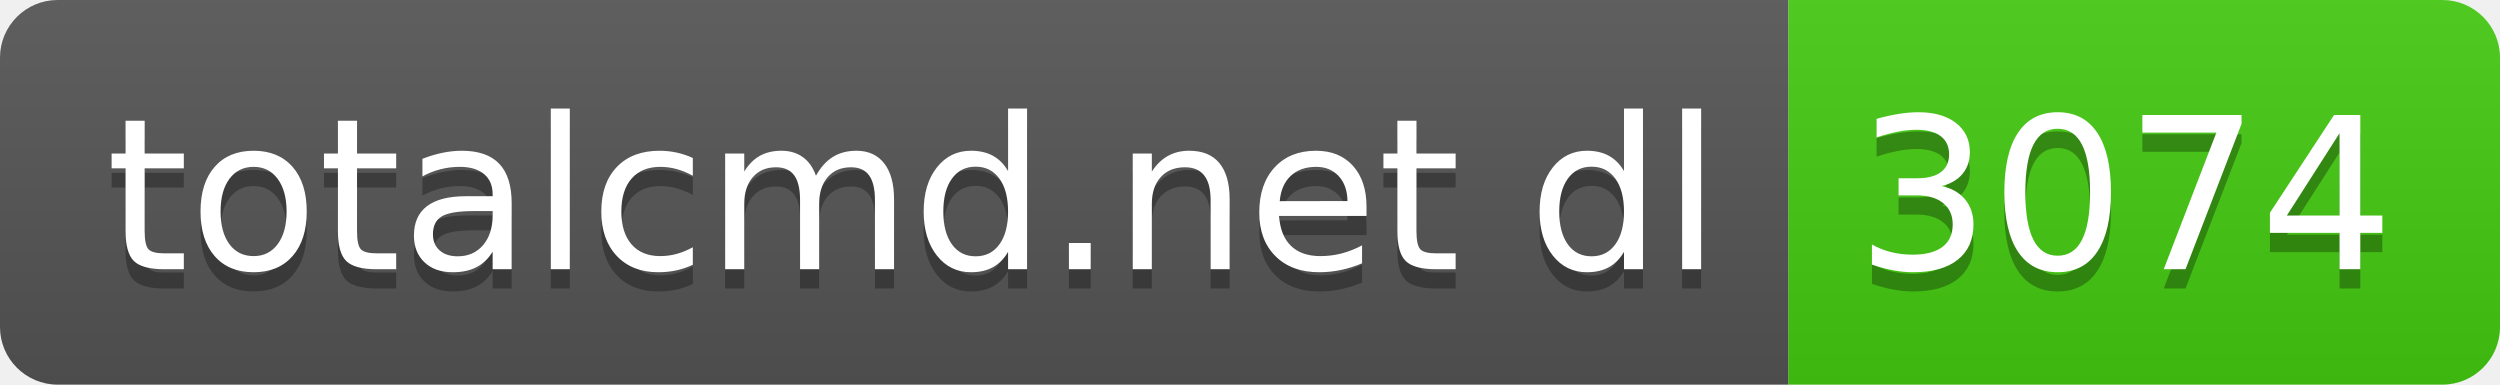
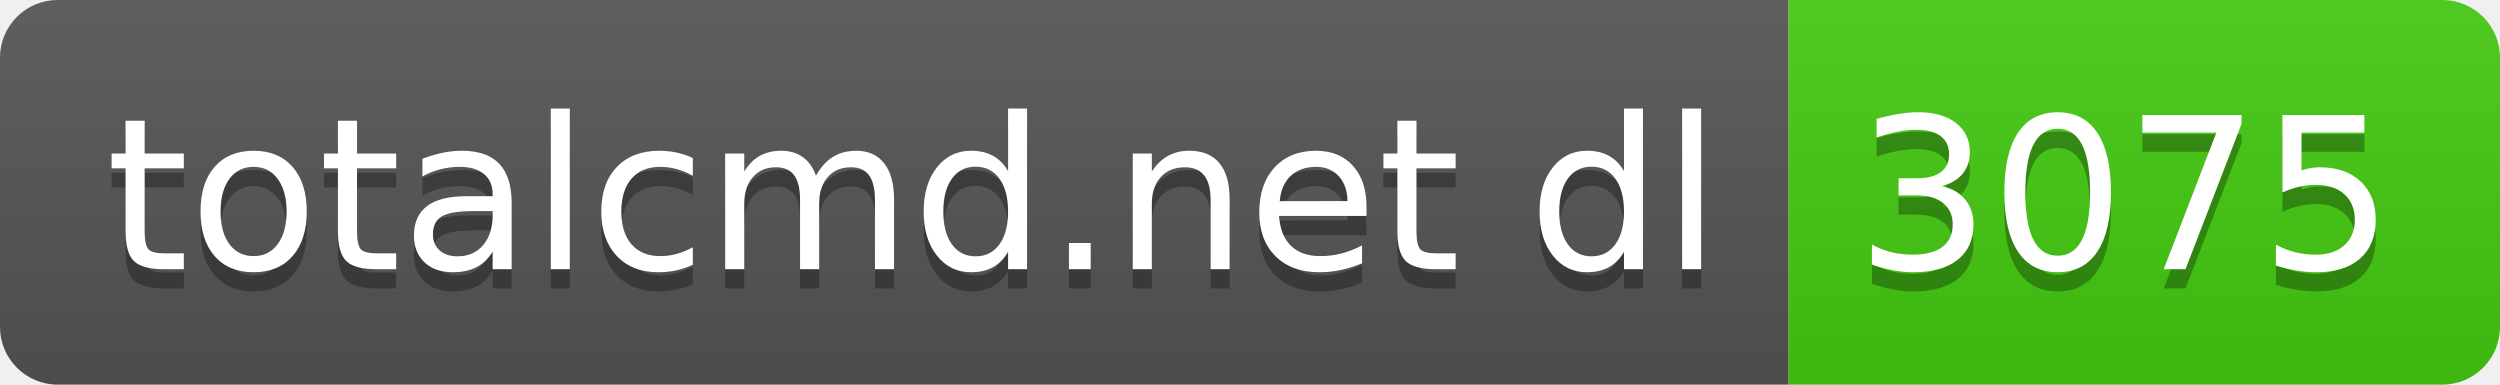
- <svg xmlns="http://www.w3.org/2000/svg" width="130" height="20" role="img" aria-label="totalcmd.net dl: 3074">
+ <svg xmlns="http://www.w3.org/2000/svg" width="130" height="20" role="img" aria-label="totalcmd.net dl: 3075">
  <linearGradient id="s" x2="0" y2="100%">
    <stop offset="0" stop-color="#bbb" stop-opacity=".1" />
    <stop offset="1" stop-opacity=".1" />
  </linearGradient>
  <clipPath id="r">
    <rect width="130" height="20" rx="3" fill="#fff" />
  </clipPath>
  <g clip-path="url(#r)">
    <rect width="93" height="20" fill="#555" />
    <rect x="93" width="37" height="20" fill="#4c1" />
    <rect width="130" height="20" fill="url(#s)" />
  </g>
  <g fill="#fff" text-anchor="middle" font-family="Verdana,Geneva,DejaVu Sans,sans-serif" text-rendering="geometricPrecision" font-size="110">
    <text aria-hidden="true" x="475" y="150" fill="#010101" fill-opacity=".3" transform="scale(.1)" textLength="830">totalcmd.net dl</text>
    <text x="475" y="140" transform="scale(.1)" fill="#fff" textLength="830">totalcmd.net dl</text>
-     <text aria-hidden="true" x="1105" y="150" fill="#010101" fill-opacity=".3" transform="scale(.1)" textLength="270">3074</text>
-     <text x="1105" y="140" transform="scale(.1)" fill="#fff" textLength="270">3074</text>
+     <text aria-hidden="true" x="1105" y="150" fill="#010101" fill-opacity=".3" transform="scale(.1)" textLength="270">3075</text>
+     <text x="1105" y="140" transform="scale(.1)" fill="#fff" textLength="270">3075</text>
  </g>
</svg>
